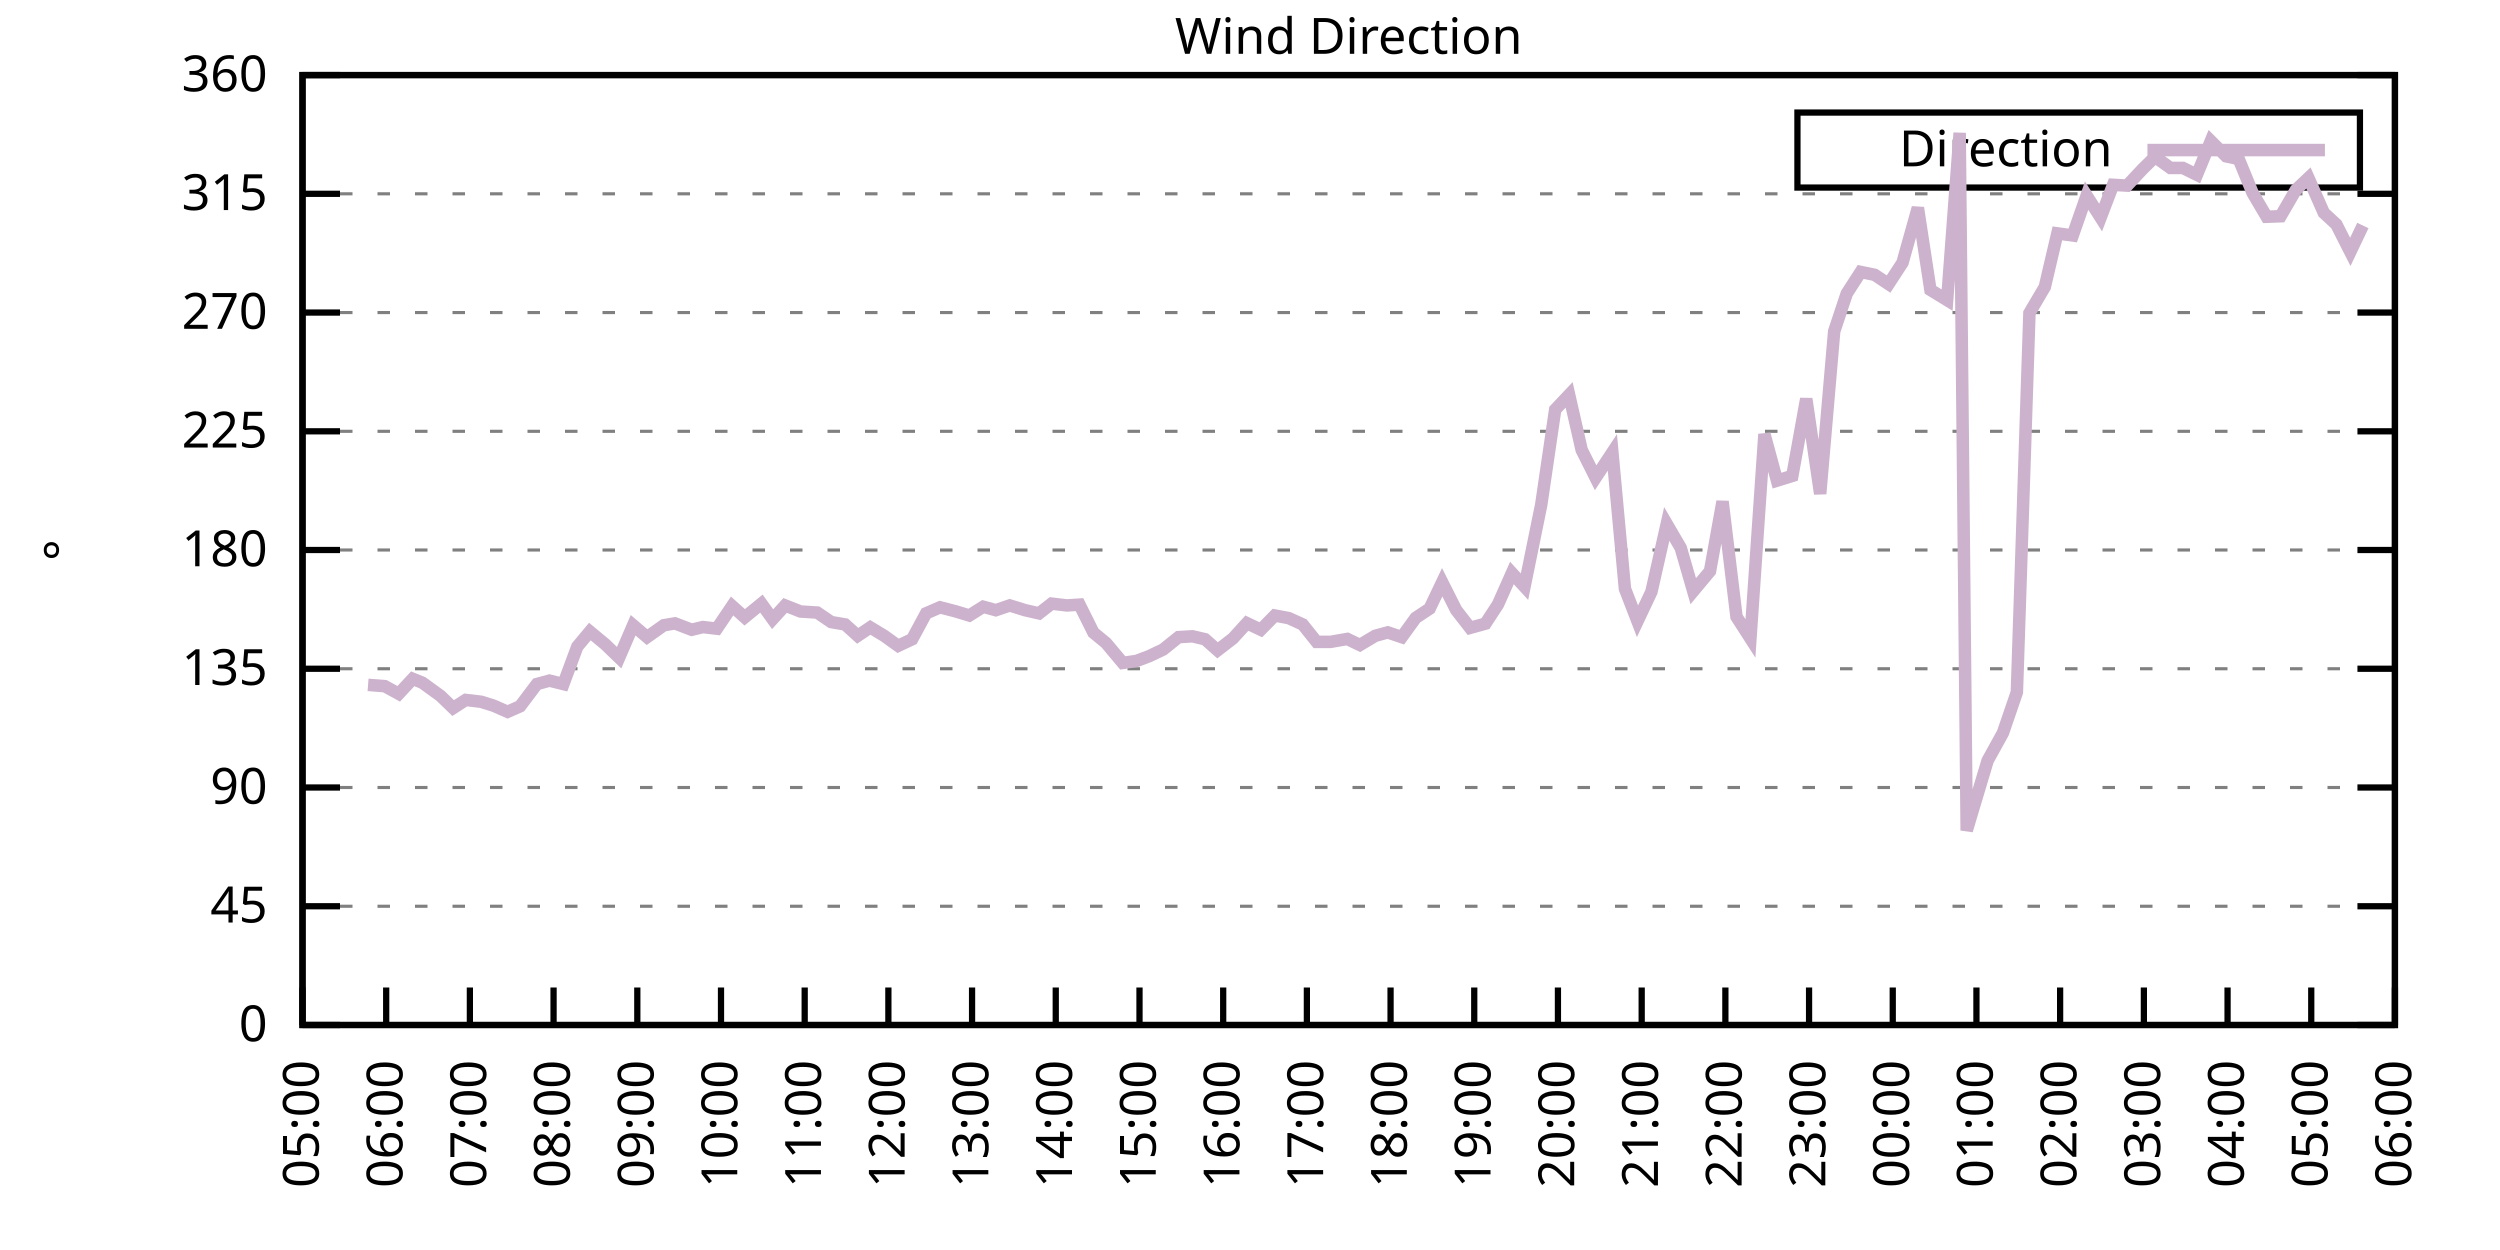
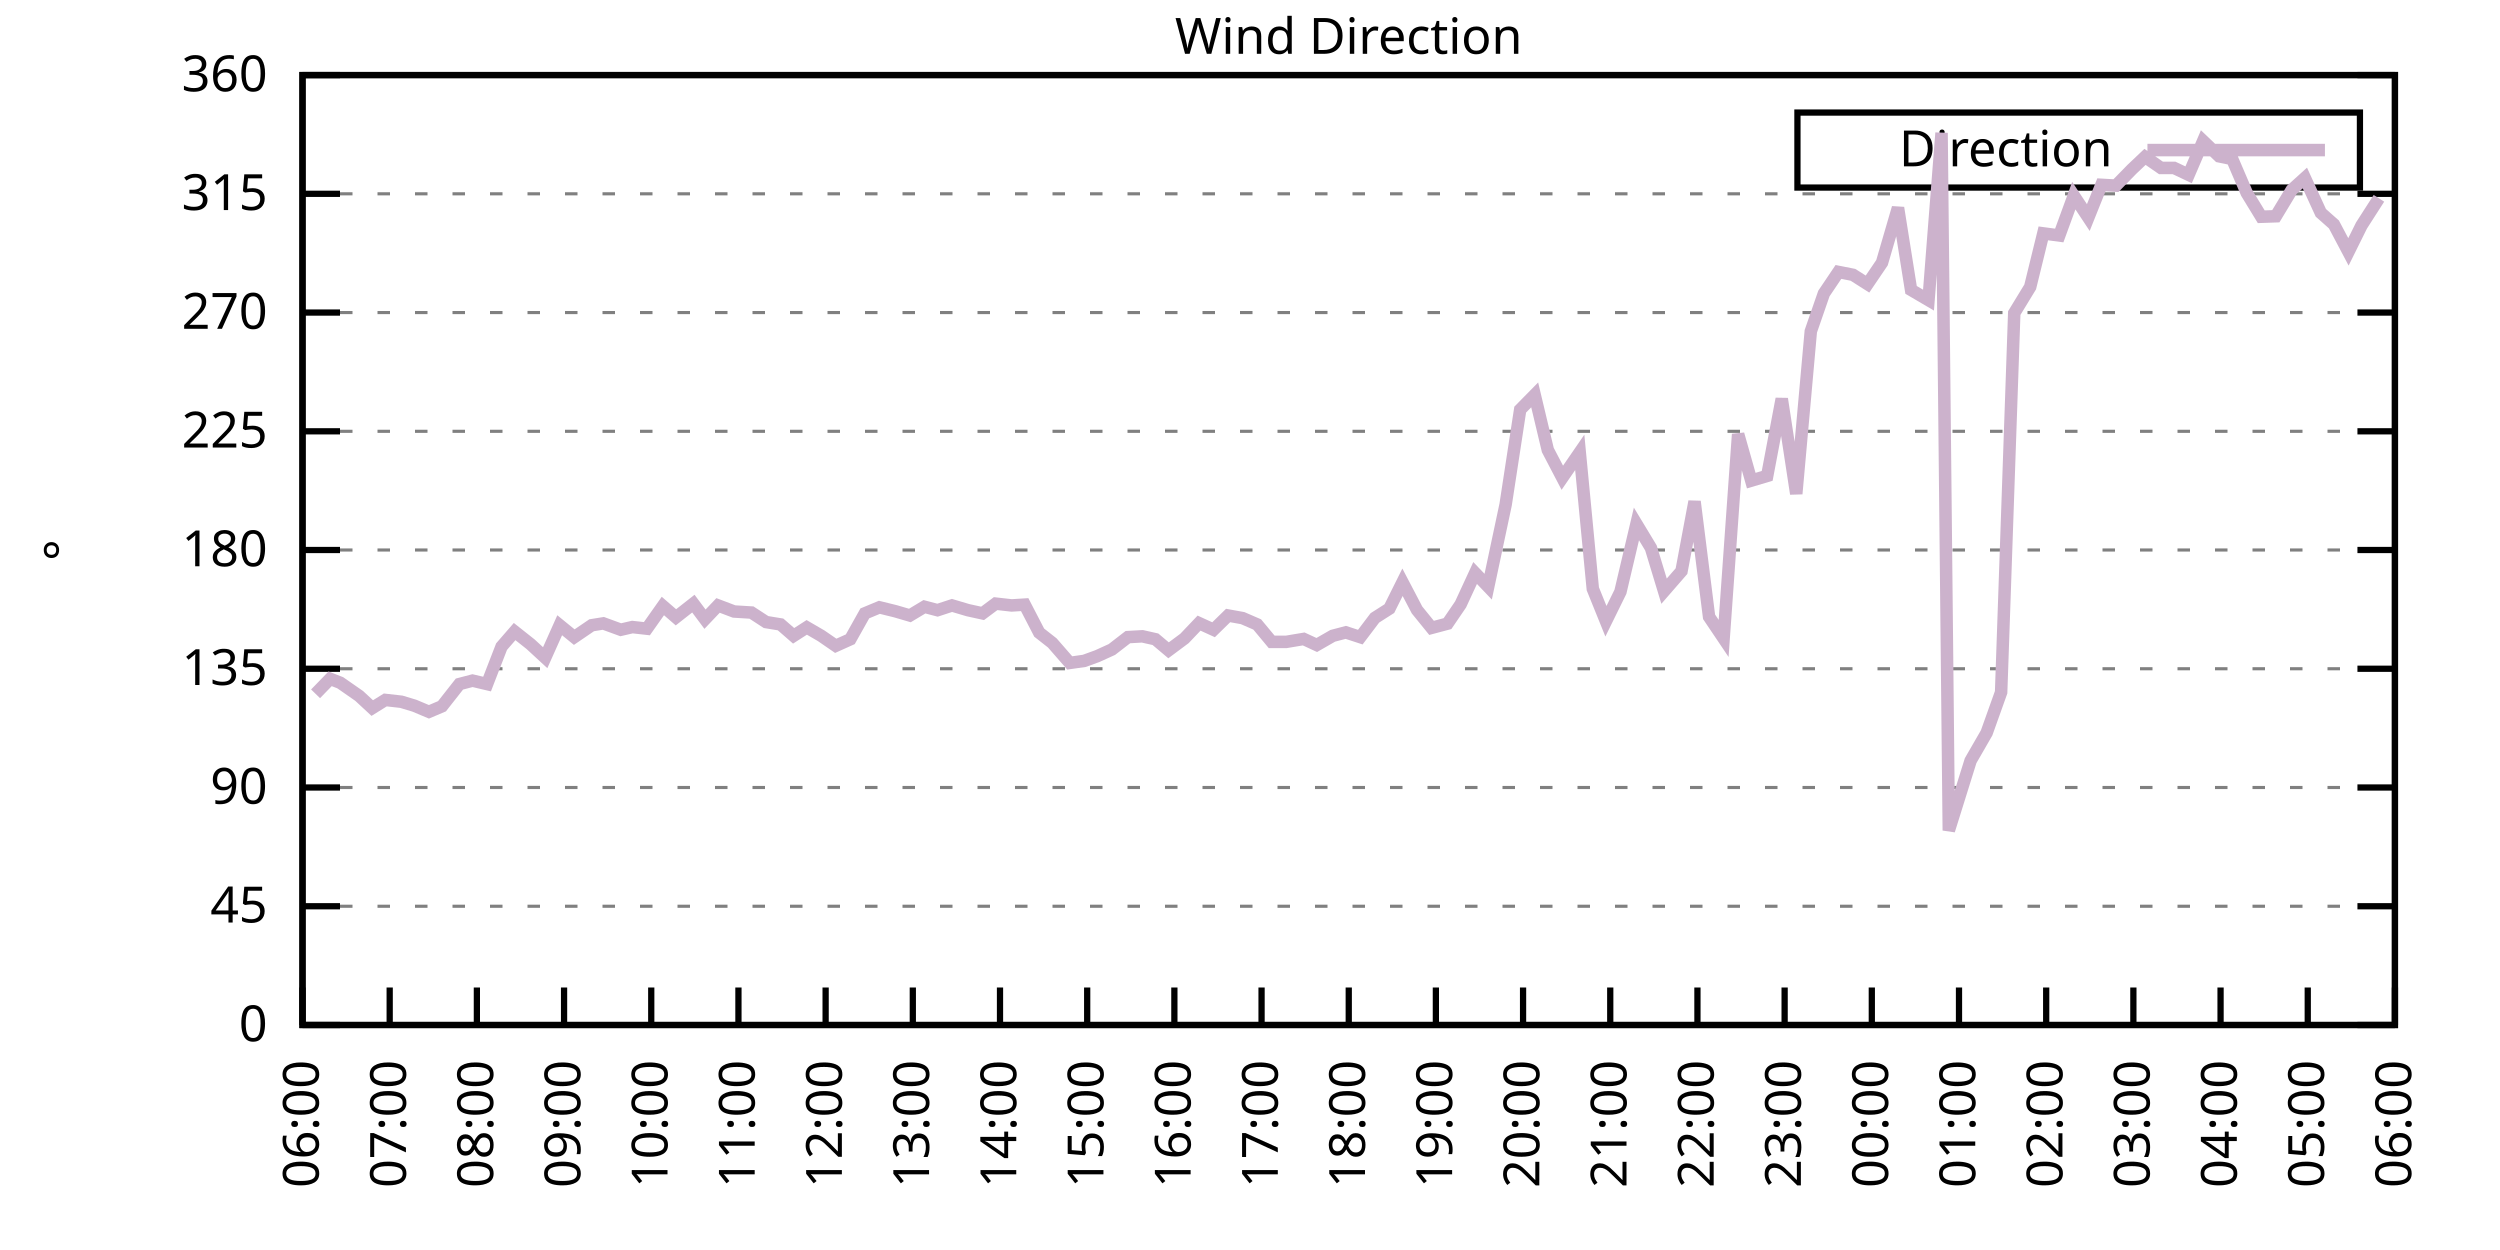
<svg xmlns="http://www.w3.org/2000/svg" xmlns:xlink="http://www.w3.org/1999/xlink" width="400" height="200" viewBox="0 0 400 200">
  <g id="gnuplot_canvas">
    <rect x="0" y="0" width="400" height="200" fill="none" />
    <defs>
      <circle id="gpDot" r="0.5" stroke-width="0.5" stroke="currentColor" />
      <path id="gpPt0" stroke-width="0.333" stroke="currentColor" d="M-1,0 h2 M0,-1 v2" />
      <path id="gpPt1" stroke-width="0.333" stroke="currentColor" d="M-1,-1 L1,1 M1,-1 L-1,1" />
      <path id="gpPt2" stroke-width="0.333" stroke="currentColor" d="M-1,0 L1,0 M0,-1 L0,1 M-1,-1 L1,1 M-1,1 L1,-1" />
      <rect id="gpPt3" stroke-width="0.333" stroke="currentColor" x="-1" y="-1" width="2" height="2" />
      <rect id="gpPt4" stroke-width="0.333" stroke="currentColor" fill="currentColor" x="-1" y="-1" width="2" height="2" />
      <circle id="gpPt5" stroke-width="0.333" stroke="currentColor" cx="0" cy="0" r="1" />
      <use xlink:href="#gpPt5" id="gpPt6" fill="currentColor" stroke="none" />
      <path id="gpPt7" stroke-width="0.333" stroke="currentColor" d="M0,-1.33 L-1.33,0.67 L1.33,0.67 z" />
      <use xlink:href="#gpPt7" id="gpPt8" fill="currentColor" stroke="none" />
      <use xlink:href="#gpPt7" id="gpPt9" stroke="currentColor" transform="rotate(180)" />
      <use xlink:href="#gpPt9" id="gpPt10" fill="currentColor" stroke="none" />
      <use xlink:href="#gpPt3" id="gpPt11" stroke="currentColor" transform="rotate(45)" />
      <use xlink:href="#gpPt11" id="gpPt12" fill="currentColor" stroke="none" />
      <path id="gpPt13" stroke-width="0.333" stroke="currentColor" d="M0,1.330 L1.265,0.411 L0.782,-1.067 L-0.782,-1.076 L-1.265,0.411 z" />
      <use xlink:href="#gpPt13" id="gpPt14" fill="currentColor" stroke="none" />
      <filter id="textbox" filterUnits="objectBoundingBox" x="0" y="0" height="1" width="1">
        <feFlood flood-color="white" flood-opacity="1" result="bgnd" />
        <feComposite in="SourceGraphic" in2="bgnd" operator="atop" />
      </filter>
      <filter id="greybox" filterUnits="objectBoundingBox" x="0" y="0" height="1" width="1">
        <feFlood flood-color="lightgrey" flood-opacity="1" result="grey" />
        <feComposite in="SourceGraphic" in2="grey" operator="atop" />
      </filter>
    </defs>
    <g fill="none" color="white" stroke="currentColor" stroke-width="1.00" stroke-linecap="butt" stroke-linejoin="miter">
</g>
    <g fill="none" color="black" stroke="currentColor" stroke-width="1.00" stroke-linecap="butt" stroke-linejoin="miter">
      <g stroke="none" shape-rendering="crispEdges">
        <polygon fill="rgb(255, 255, 255)" points="48.40,164.00 383.18,164.00 383.18,12.02 48.40,12.02 " />
      </g>
    </g>
    <g fill="none" color="black" stroke="currentColor" stroke-width="1.00" stroke-linecap="butt" stroke-linejoin="miter">
</g>
    <g fill="none" color="black" stroke="black" stroke-width="0.50" stroke-linecap="butt" stroke-linejoin="miter">
</g>
    <g fill="none" color="gray" stroke="currentColor" stroke-width="0.50" stroke-linecap="butt" stroke-linejoin="miter">
      <path stroke="gray" stroke-dasharray="2,4" class="gridline" d="M48.40,164.00 L383.19,164.00  " />
    </g>
    <g fill="none" color="gray" stroke="gray" stroke-width="1.00" stroke-linecap="butt" stroke-linejoin="miter">
</g>
    <g fill="none" color="black" stroke="currentColor" stroke-width="1.00" stroke-linecap="butt" stroke-linejoin="miter">
      <path stroke="black" d="M48.40,164.00 L54.40,164.00 M383.19,164.00 L377.19,164.00  " />
      <g transform="translate(42.80,166.60)" stroke="none" fill="black" font-family="Sans" font-size="8.00" text-anchor="end">
        <text>
          <tspan font-family="Sans"> 0</tspan>
        </text>
      </g>
    </g>
    <g fill="none" color="black" stroke="currentColor" stroke-width="1.00" stroke-linecap="butt" stroke-linejoin="miter">
</g>
    <g fill="none" color="black" stroke="black" stroke-width="0.50" stroke-linecap="butt" stroke-linejoin="miter">
</g>
    <g fill="none" color="gray" stroke="currentColor" stroke-width="0.50" stroke-linecap="butt" stroke-linejoin="miter">
      <path stroke="gray" stroke-dasharray="2,4" class="gridline" d="M48.40,145.00 L383.19,145.00  " />
    </g>
    <g fill="none" color="gray" stroke="gray" stroke-width="1.00" stroke-linecap="butt" stroke-linejoin="miter">
</g>
    <g fill="none" color="black" stroke="currentColor" stroke-width="1.00" stroke-linecap="butt" stroke-linejoin="miter">
      <path stroke="black" d="M48.40,145.00 L54.40,145.00 M383.19,145.00 L377.19,145.00  " />
      <g transform="translate(42.80,147.60)" stroke="none" fill="black" font-family="Sans" font-size="8.00" text-anchor="end">
        <text>
          <tspan font-family="Sans"> 45</tspan>
        </text>
      </g>
    </g>
    <g fill="none" color="black" stroke="currentColor" stroke-width="1.00" stroke-linecap="butt" stroke-linejoin="miter">
</g>
    <g fill="none" color="black" stroke="black" stroke-width="0.50" stroke-linecap="butt" stroke-linejoin="miter">
</g>
    <g fill="none" color="gray" stroke="currentColor" stroke-width="0.50" stroke-linecap="butt" stroke-linejoin="miter">
      <path stroke="gray" stroke-dasharray="2,4" class="gridline" d="M48.40,126.00 L383.19,126.00  " />
    </g>
    <g fill="none" color="gray" stroke="gray" stroke-width="1.00" stroke-linecap="butt" stroke-linejoin="miter">
</g>
    <g fill="none" color="black" stroke="currentColor" stroke-width="1.00" stroke-linecap="butt" stroke-linejoin="miter">
      <path stroke="black" d="M48.40,126.00 L54.40,126.00 M383.19,126.00 L377.19,126.00  " />
      <g transform="translate(42.80,128.60)" stroke="none" fill="black" font-family="Sans" font-size="8.00" text-anchor="end">
        <text>
          <tspan font-family="Sans"> 90</tspan>
        </text>
      </g>
    </g>
    <g fill="none" color="black" stroke="currentColor" stroke-width="1.00" stroke-linecap="butt" stroke-linejoin="miter">
</g>
    <g fill="none" color="black" stroke="black" stroke-width="0.50" stroke-linecap="butt" stroke-linejoin="miter">
</g>
    <g fill="none" color="gray" stroke="currentColor" stroke-width="0.50" stroke-linecap="butt" stroke-linejoin="miter">
      <path stroke="gray" stroke-dasharray="2,4" class="gridline" d="M48.40,107.00 L383.19,107.00  " />
    </g>
    <g fill="none" color="gray" stroke="gray" stroke-width="1.00" stroke-linecap="butt" stroke-linejoin="miter">
</g>
    <g fill="none" color="black" stroke="currentColor" stroke-width="1.00" stroke-linecap="butt" stroke-linejoin="miter">
      <path stroke="black" d="M48.40,107.00 L54.40,107.00 M383.19,107.00 L377.19,107.00  " />
      <g transform="translate(42.80,109.60)" stroke="none" fill="black" font-family="Sans" font-size="8.00" text-anchor="end">
        <text>
          <tspan font-family="Sans"> 135</tspan>
        </text>
      </g>
    </g>
    <g fill="none" color="black" stroke="currentColor" stroke-width="1.00" stroke-linecap="butt" stroke-linejoin="miter">
</g>
    <g fill="none" color="black" stroke="black" stroke-width="0.50" stroke-linecap="butt" stroke-linejoin="miter">
</g>
    <g fill="none" color="gray" stroke="currentColor" stroke-width="0.50" stroke-linecap="butt" stroke-linejoin="miter">
      <path stroke="gray" stroke-dasharray="2,4" class="gridline" d="M48.40,88.00 L383.19,88.00  " />
    </g>
    <g fill="none" color="gray" stroke="gray" stroke-width="1.00" stroke-linecap="butt" stroke-linejoin="miter">
</g>
    <g fill="none" color="black" stroke="currentColor" stroke-width="1.00" stroke-linecap="butt" stroke-linejoin="miter">
      <path stroke="black" d="M48.40,88.00 L54.40,88.00 M383.19,88.00 L377.19,88.00  " />
      <g transform="translate(42.80,90.60)" stroke="none" fill="black" font-family="Sans" font-size="8.00" text-anchor="end">
        <text>
          <tspan font-family="Sans"> 180</tspan>
        </text>
      </g>
    </g>
    <g fill="none" color="black" stroke="currentColor" stroke-width="1.00" stroke-linecap="butt" stroke-linejoin="miter">
</g>
    <g fill="none" color="black" stroke="black" stroke-width="0.50" stroke-linecap="butt" stroke-linejoin="miter">
</g>
    <g fill="none" color="gray" stroke="currentColor" stroke-width="0.50" stroke-linecap="butt" stroke-linejoin="miter">
      <path stroke="gray" stroke-dasharray="2,4" class="gridline" d="M48.40,69.01 L383.19,69.01  " />
    </g>
    <g fill="none" color="gray" stroke="gray" stroke-width="1.00" stroke-linecap="butt" stroke-linejoin="miter">
</g>
    <g fill="none" color="black" stroke="currentColor" stroke-width="1.00" stroke-linecap="butt" stroke-linejoin="miter">
      <path stroke="black" d="M48.40,69.01 L54.40,69.01 M383.19,69.01 L377.19,69.01  " />
      <g transform="translate(42.80,71.61)" stroke="none" fill="black" font-family="Sans" font-size="8.00" text-anchor="end">
        <text>
          <tspan font-family="Sans"> 225</tspan>
        </text>
      </g>
    </g>
    <g fill="none" color="black" stroke="currentColor" stroke-width="1.00" stroke-linecap="butt" stroke-linejoin="miter">
</g>
    <g fill="none" color="black" stroke="black" stroke-width="0.50" stroke-linecap="butt" stroke-linejoin="miter">
</g>
    <g fill="none" color="gray" stroke="currentColor" stroke-width="0.50" stroke-linecap="butt" stroke-linejoin="miter">
      <path stroke="gray" stroke-dasharray="2,4" class="gridline" d="M48.40,50.01 L383.19,50.01  " />
    </g>
    <g fill="none" color="gray" stroke="gray" stroke-width="1.00" stroke-linecap="butt" stroke-linejoin="miter">
</g>
    <g fill="none" color="black" stroke="currentColor" stroke-width="1.00" stroke-linecap="butt" stroke-linejoin="miter">
      <path stroke="black" d="M48.40,50.01 L54.40,50.01 M383.19,50.01 L377.19,50.01  " />
      <g transform="translate(42.80,52.61)" stroke="none" fill="black" font-family="Sans" font-size="8.00" text-anchor="end">
        <text>
          <tspan font-family="Sans"> 270</tspan>
        </text>
      </g>
    </g>
    <g fill="none" color="black" stroke="currentColor" stroke-width="1.00" stroke-linecap="butt" stroke-linejoin="miter">
</g>
    <g fill="none" color="black" stroke="black" stroke-width="0.50" stroke-linecap="butt" stroke-linejoin="miter">
</g>
    <g fill="none" color="gray" stroke="currentColor" stroke-width="0.50" stroke-linecap="butt" stroke-linejoin="miter">
      <path stroke="gray" stroke-dasharray="2,4" class="gridline" d="M48.40,31.01 L383.19,31.01  " />
    </g>
    <g fill="none" color="gray" stroke="gray" stroke-width="1.00" stroke-linecap="butt" stroke-linejoin="miter">
</g>
    <g fill="none" color="black" stroke="currentColor" stroke-width="1.00" stroke-linecap="butt" stroke-linejoin="miter">
      <path stroke="black" d="M48.40,31.01 L54.40,31.01 M383.19,31.01 L377.19,31.01  " />
      <g transform="translate(42.80,33.61)" stroke="none" fill="black" font-family="Sans" font-size="8.00" text-anchor="end">
        <text>
          <tspan font-family="Sans"> 315</tspan>
        </text>
      </g>
    </g>
    <g fill="none" color="black" stroke="currentColor" stroke-width="1.00" stroke-linecap="butt" stroke-linejoin="miter">
</g>
    <g fill="none" color="black" stroke="black" stroke-width="0.50" stroke-linecap="butt" stroke-linejoin="miter">
</g>
    <g fill="none" color="gray" stroke="currentColor" stroke-width="0.50" stroke-linecap="butt" stroke-linejoin="miter">
      <path stroke="gray" stroke-dasharray="2,4" class="gridline" d="M48.40,12.01 L383.19,12.01  " />
    </g>
    <g fill="none" color="gray" stroke="gray" stroke-width="1.00" stroke-linecap="butt" stroke-linejoin="miter">
</g>
    <g fill="none" color="black" stroke="currentColor" stroke-width="1.00" stroke-linecap="butt" stroke-linejoin="miter">
      <path stroke="black" d="M48.40,12.01 L54.40,12.01 M383.19,12.01 L377.19,12.01  " />
      <g transform="translate(42.80,14.61)" stroke="none" fill="black" font-family="Sans" font-size="8.00" text-anchor="end">
        <text>
          <tspan font-family="Sans"> 360</tspan>
        </text>
      </g>
    </g>
    <g fill="none" color="black" stroke="currentColor" stroke-width="1.00" stroke-linecap="butt" stroke-linejoin="miter">
      <path stroke="black" d="M48.40,164.00 L48.40,158.00  " />
      <g transform="translate(51.00,169.60) rotate(270.00)" stroke="none" fill="black" font-family="Sans" font-size="8.00" text-anchor="end">
        <text>
-           <tspan font-family="Sans">05:00</tspan>
-         </text>
-       </g>
-     </g>
-     <g fill="none" color="black" stroke="currentColor" stroke-width="1.00" stroke-linecap="butt" stroke-linejoin="miter">
-       <path stroke="black" d="M61.79,164.00 L61.79,158.00  " />
-       <g transform="translate(64.39,169.60) rotate(270.00)" stroke="none" fill="black" font-family="Sans" font-size="8.00" text-anchor="end">
-         <text>
          <tspan font-family="Sans">06:00</tspan>
        </text>
      </g>
    </g>
    <g fill="none" color="black" stroke="currentColor" stroke-width="1.00" stroke-linecap="butt" stroke-linejoin="miter">
-       <path stroke="black" d="M75.18,164.00 L75.18,158.00  " />
-       <g transform="translate(77.78,169.60) rotate(270.00)" stroke="none" fill="black" font-family="Sans" font-size="8.00" text-anchor="end">
+       <path stroke="black" d="M62.35,164.00 L62.35,158.00  " />
+       <g transform="translate(64.95,169.60) rotate(270.00)" stroke="none" fill="black" font-family="Sans" font-size="8.00" text-anchor="end">
        <text>
          <tspan font-family="Sans">07:00</tspan>
        </text>
      </g>
    </g>
    <g fill="none" color="black" stroke="currentColor" stroke-width="1.00" stroke-linecap="butt" stroke-linejoin="miter">
-       <path stroke="black" d="M88.57,164.00 L88.57,158.00  " />
-       <g transform="translate(91.17,169.60) rotate(270.00)" stroke="none" fill="black" font-family="Sans" font-size="8.00" text-anchor="end">
+       <path stroke="black" d="M76.30,164.00 L76.30,158.00  " />
+       <g transform="translate(78.90,169.60) rotate(270.00)" stroke="none" fill="black" font-family="Sans" font-size="8.00" text-anchor="end">
        <text>
          <tspan font-family="Sans">08:00</tspan>
        </text>
      </g>
    </g>
    <g fill="none" color="black" stroke="currentColor" stroke-width="1.00" stroke-linecap="butt" stroke-linejoin="miter">
-       <path stroke="black" d="M101.97,164.00 L101.97,158.00  " />
-       <g transform="translate(104.57,169.60) rotate(270.00)" stroke="none" fill="black" font-family="Sans" font-size="8.00" text-anchor="end">
+       <path stroke="black" d="M90.25,164.00 L90.25,158.00  " />
+       <g transform="translate(92.85,169.60) rotate(270.00)" stroke="none" fill="black" font-family="Sans" font-size="8.00" text-anchor="end">
        <text>
          <tspan font-family="Sans">09:00</tspan>
        </text>
      </g>
    </g>
    <g fill="none" color="black" stroke="currentColor" stroke-width="1.00" stroke-linecap="butt" stroke-linejoin="miter">
-       <path stroke="black" d="M115.36,164.00 L115.36,158.00  " />
-       <g transform="translate(117.96,169.60) rotate(270.00)" stroke="none" fill="black" font-family="Sans" font-size="8.00" text-anchor="end">
+       <path stroke="black" d="M104.20,164.00 L104.20,158.00  " />
+       <g transform="translate(106.80,169.60) rotate(270.00)" stroke="none" fill="black" font-family="Sans" font-size="8.00" text-anchor="end">
        <text>
          <tspan font-family="Sans">10:00</tspan>
        </text>
      </g>
    </g>
    <g fill="none" color="black" stroke="currentColor" stroke-width="1.00" stroke-linecap="butt" stroke-linejoin="miter">
-       <path stroke="black" d="M128.75,164.00 L128.75,158.00  " />
-       <g transform="translate(131.35,169.60) rotate(270.00)" stroke="none" fill="black" font-family="Sans" font-size="8.00" text-anchor="end">
+       <path stroke="black" d="M118.15,164.00 L118.15,158.00  " />
+       <g transform="translate(120.75,169.60) rotate(270.00)" stroke="none" fill="black" font-family="Sans" font-size="8.00" text-anchor="end">
        <text>
          <tspan font-family="Sans">11:00</tspan>
        </text>
      </g>
    </g>
    <g fill="none" color="black" stroke="currentColor" stroke-width="1.00" stroke-linecap="butt" stroke-linejoin="miter">
-       <path stroke="black" d="M142.14,164.00 L142.14,158.00  " />
-       <g transform="translate(144.74,169.60) rotate(270.00)" stroke="none" fill="black" font-family="Sans" font-size="8.00" text-anchor="end">
+       <path stroke="black" d="M132.10,164.00 L132.10,158.00  " />
+       <g transform="translate(134.70,169.60) rotate(270.00)" stroke="none" fill="black" font-family="Sans" font-size="8.00" text-anchor="end">
        <text>
          <tspan font-family="Sans">12:00</tspan>
        </text>
      </g>
    </g>
    <g fill="none" color="black" stroke="currentColor" stroke-width="1.00" stroke-linecap="butt" stroke-linejoin="miter">
-       <path stroke="black" d="M155.53,164.00 L155.53,158.00  " />
-       <g transform="translate(158.13,169.60) rotate(270.00)" stroke="none" fill="black" font-family="Sans" font-size="8.00" text-anchor="end">
+       <path stroke="black" d="M146.05,164.00 L146.05,158.00  " />
+       <g transform="translate(148.65,169.60) rotate(270.00)" stroke="none" fill="black" font-family="Sans" font-size="8.00" text-anchor="end">
        <text>
          <tspan font-family="Sans">13:00</tspan>
        </text>
      </g>
    </g>
    <g fill="none" color="black" stroke="currentColor" stroke-width="1.00" stroke-linecap="butt" stroke-linejoin="miter">
-       <path stroke="black" d="M168.92,164.00 L168.92,158.00  " />
-       <g transform="translate(171.52,169.60) rotate(270.00)" stroke="none" fill="black" font-family="Sans" font-size="8.00" text-anchor="end">
+       <path stroke="black" d="M160.00,164.00 L160.00,158.00  " />
+       <g transform="translate(162.60,169.60) rotate(270.00)" stroke="none" fill="black" font-family="Sans" font-size="8.00" text-anchor="end">
        <text>
          <tspan font-family="Sans">14:00</tspan>
        </text>
      </g>
    </g>
    <g fill="none" color="black" stroke="currentColor" stroke-width="1.00" stroke-linecap="butt" stroke-linejoin="miter">
-       <path stroke="black" d="M182.32,164.00 L182.32,158.00  " />
-       <g transform="translate(184.92,169.60) rotate(270.00)" stroke="none" fill="black" font-family="Sans" font-size="8.00" text-anchor="end">
+       <path stroke="black" d="M173.95,164.00 L173.95,158.00  " />
+       <g transform="translate(176.55,169.60) rotate(270.00)" stroke="none" fill="black" font-family="Sans" font-size="8.00" text-anchor="end">
        <text>
          <tspan font-family="Sans">15:00</tspan>
        </text>
      </g>
    </g>
    <g fill="none" color="black" stroke="currentColor" stroke-width="1.00" stroke-linecap="butt" stroke-linejoin="miter">
-       <path stroke="black" d="M195.71,164.00 L195.71,158.00  " />
-       <g transform="translate(198.31,169.60) rotate(270.00)" stroke="none" fill="black" font-family="Sans" font-size="8.00" text-anchor="end">
+       <path stroke="black" d="M187.90,164.00 L187.90,158.00  " />
+       <g transform="translate(190.50,169.60) rotate(270.00)" stroke="none" fill="black" font-family="Sans" font-size="8.00" text-anchor="end">
        <text>
          <tspan font-family="Sans">16:00</tspan>
        </text>
      </g>
    </g>
    <g fill="none" color="black" stroke="currentColor" stroke-width="1.00" stroke-linecap="butt" stroke-linejoin="miter">
-       <path stroke="black" d="M209.10,164.00 L209.10,158.00  " />
-       <g transform="translate(211.70,169.60) rotate(270.00)" stroke="none" fill="black" font-family="Sans" font-size="8.00" text-anchor="end">
+       <path stroke="black" d="M201.85,164.00 L201.85,158.00  " />
+       <g transform="translate(204.45,169.60) rotate(270.00)" stroke="none" fill="black" font-family="Sans" font-size="8.00" text-anchor="end">
        <text>
          <tspan font-family="Sans">17:00</tspan>
        </text>
      </g>
    </g>
    <g fill="none" color="black" stroke="currentColor" stroke-width="1.00" stroke-linecap="butt" stroke-linejoin="miter">
-       <path stroke="black" d="M222.49,164.00 L222.49,158.00  " />
-       <g transform="translate(225.09,169.60) rotate(270.00)" stroke="none" fill="black" font-family="Sans" font-size="8.00" text-anchor="end">
+       <path stroke="black" d="M215.80,164.00 L215.80,158.00  " />
+       <g transform="translate(218.40,169.60) rotate(270.00)" stroke="none" fill="black" font-family="Sans" font-size="8.00" text-anchor="end">
        <text>
          <tspan font-family="Sans">18:00</tspan>
        </text>
      </g>
    </g>
    <g fill="none" color="black" stroke="currentColor" stroke-width="1.00" stroke-linecap="butt" stroke-linejoin="miter">
-       <path stroke="black" d="M235.88,164.00 L235.88,158.00  " />
-       <g transform="translate(238.48,169.60) rotate(270.00)" stroke="none" fill="black" font-family="Sans" font-size="8.00" text-anchor="end">
+       <path stroke="black" d="M229.74,164.00 L229.74,158.00  " />
+       <g transform="translate(232.34,169.60) rotate(270.00)" stroke="none" fill="black" font-family="Sans" font-size="8.00" text-anchor="end">
        <text>
          <tspan font-family="Sans">19:00</tspan>
        </text>
      </g>
    </g>
    <g fill="none" color="black" stroke="currentColor" stroke-width="1.00" stroke-linecap="butt" stroke-linejoin="miter">
-       <path stroke="black" d="M249.27,164.00 L249.27,158.00  " />
-       <g transform="translate(251.87,169.60) rotate(270.00)" stroke="none" fill="black" font-family="Sans" font-size="8.00" text-anchor="end">
+       <path stroke="black" d="M243.69,164.00 L243.69,158.00  " />
+       <g transform="translate(246.29,169.60) rotate(270.00)" stroke="none" fill="black" font-family="Sans" font-size="8.00" text-anchor="end">
        <text>
          <tspan font-family="Sans">20:00</tspan>
        </text>
      </g>
    </g>
    <g fill="none" color="black" stroke="currentColor" stroke-width="1.00" stroke-linecap="butt" stroke-linejoin="miter">
-       <path stroke="black" d="M262.67,164.00 L262.67,158.00  " />
-       <g transform="translate(265.27,169.60) rotate(270.00)" stroke="none" fill="black" font-family="Sans" font-size="8.00" text-anchor="end">
+       <path stroke="black" d="M257.64,164.00 L257.64,158.00  " />
+       <g transform="translate(260.24,169.60) rotate(270.00)" stroke="none" fill="black" font-family="Sans" font-size="8.00" text-anchor="end">
        <text>
          <tspan font-family="Sans">21:00</tspan>
        </text>
      </g>
    </g>
    <g fill="none" color="black" stroke="currentColor" stroke-width="1.00" stroke-linecap="butt" stroke-linejoin="miter">
-       <path stroke="black" d="M276.06,164.00 L276.06,158.00  " />
-       <g transform="translate(278.66,169.60) rotate(270.00)" stroke="none" fill="black" font-family="Sans" font-size="8.00" text-anchor="end">
+       <path stroke="black" d="M271.59,164.00 L271.59,158.00  " />
+       <g transform="translate(274.19,169.60) rotate(270.00)" stroke="none" fill="black" font-family="Sans" font-size="8.00" text-anchor="end">
        <text>
          <tspan font-family="Sans">22:00</tspan>
        </text>
      </g>
    </g>
    <g fill="none" color="black" stroke="currentColor" stroke-width="1.00" stroke-linecap="butt" stroke-linejoin="miter">
-       <path stroke="black" d="M289.45,164.00 L289.45,158.00  " />
-       <g transform="translate(292.05,169.60) rotate(270.00)" stroke="none" fill="black" font-family="Sans" font-size="8.00" text-anchor="end">
+       <path stroke="black" d="M285.54,164.00 L285.54,158.00  " />
+       <g transform="translate(288.14,169.60) rotate(270.00)" stroke="none" fill="black" font-family="Sans" font-size="8.00" text-anchor="end">
        <text>
          <tspan font-family="Sans">23:00</tspan>
        </text>
      </g>
    </g>
    <g fill="none" color="black" stroke="currentColor" stroke-width="1.00" stroke-linecap="butt" stroke-linejoin="miter">
-       <path stroke="black" d="M302.84,164.00 L302.84,158.00  " />
-       <g transform="translate(305.44,169.60) rotate(270.00)" stroke="none" fill="black" font-family="Sans" font-size="8.00" text-anchor="end">
+       <path stroke="black" d="M299.49,164.00 L299.49,158.00  " />
+       <g transform="translate(302.09,169.60) rotate(270.00)" stroke="none" fill="black" font-family="Sans" font-size="8.00" text-anchor="end">
        <text>
          <tspan font-family="Sans">00:00</tspan>
        </text>
      </g>
    </g>
    <g fill="none" color="black" stroke="currentColor" stroke-width="1.00" stroke-linecap="butt" stroke-linejoin="miter">
-       <path stroke="black" d="M316.23,164.00 L316.23,158.00  " />
-       <g transform="translate(318.83,169.60) rotate(270.00)" stroke="none" fill="black" font-family="Sans" font-size="8.00" text-anchor="end">
+       <path stroke="black" d="M313.44,164.00 L313.44,158.00  " />
+       <g transform="translate(316.04,169.60) rotate(270.00)" stroke="none" fill="black" font-family="Sans" font-size="8.00" text-anchor="end">
        <text>
          <tspan font-family="Sans">01:00</tspan>
        </text>
      </g>
    </g>
    <g fill="none" color="black" stroke="currentColor" stroke-width="1.00" stroke-linecap="butt" stroke-linejoin="miter">
-       <path stroke="black" d="M329.62,164.00 L329.62,158.00  " />
-       <g transform="translate(332.22,169.60) rotate(270.00)" stroke="none" fill="black" font-family="Sans" font-size="8.00" text-anchor="end">
+       <path stroke="black" d="M327.39,164.00 L327.39,158.00  " />
+       <g transform="translate(329.99,169.60) rotate(270.00)" stroke="none" fill="black" font-family="Sans" font-size="8.00" text-anchor="end">
        <text>
          <tspan font-family="Sans">02:00</tspan>
        </text>
      </g>
    </g>
    <g fill="none" color="black" stroke="currentColor" stroke-width="1.00" stroke-linecap="butt" stroke-linejoin="miter">
-       <path stroke="black" d="M343.02,164.00 L343.02,158.00  " />
-       <g transform="translate(345.62,169.60) rotate(270.00)" stroke="none" fill="black" font-family="Sans" font-size="8.00" text-anchor="end">
+       <path stroke="black" d="M341.34,164.00 L341.34,158.00  " />
+       <g transform="translate(343.94,169.60) rotate(270.00)" stroke="none" fill="black" font-family="Sans" font-size="8.00" text-anchor="end">
        <text>
          <tspan font-family="Sans">03:00</tspan>
        </text>
      </g>
    </g>
    <g fill="none" color="black" stroke="currentColor" stroke-width="1.00" stroke-linecap="butt" stroke-linejoin="miter">
-       <path stroke="black" d="M356.41,164.00 L356.41,158.00  " />
-       <g transform="translate(359.01,169.60) rotate(270.00)" stroke="none" fill="black" font-family="Sans" font-size="8.00" text-anchor="end">
+       <path stroke="black" d="M355.29,164.00 L355.29,158.00  " />
+       <g transform="translate(357.89,169.60) rotate(270.00)" stroke="none" fill="black" font-family="Sans" font-size="8.00" text-anchor="end">
        <text>
          <tspan font-family="Sans">04:00</tspan>
        </text>
      </g>
    </g>
    <g fill="none" color="black" stroke="currentColor" stroke-width="1.00" stroke-linecap="butt" stroke-linejoin="miter">
-       <path stroke="black" d="M369.80,164.00 L369.80,158.00  " />
-       <g transform="translate(372.40,169.60) rotate(270.00)" stroke="none" fill="black" font-family="Sans" font-size="8.00" text-anchor="end">
+       <path stroke="black" d="M369.24,164.00 L369.24,158.00  " />
+       <g transform="translate(371.84,169.60) rotate(270.00)" stroke="none" fill="black" font-family="Sans" font-size="8.00" text-anchor="end">
        <text>
          <tspan font-family="Sans">05:00</tspan>
        </text>
      </g>
    </g>
    <g fill="none" color="black" stroke="currentColor" stroke-width="1.00" stroke-linecap="butt" stroke-linejoin="miter">
      <path stroke="black" d="M383.19,164.00 L383.19,158.00  " />
      <g transform="translate(385.79,169.60) rotate(270.00)" stroke="none" fill="black" font-family="Sans" font-size="8.00" text-anchor="end">
        <text>
          <tspan font-family="Sans">06:00</tspan>
        </text>
      </g>
    </g>
    <g fill="none" color="black" stroke="currentColor" stroke-width="1.00" stroke-linecap="butt" stroke-linejoin="miter">
</g>
    <g fill="none" color="black" stroke="currentColor" stroke-width="1.00" stroke-linecap="butt" stroke-linejoin="miter">
      <path stroke="black" d="M48.40,12.01 L48.40,164.00 L383.19,164.00 L383.19,12.01 L48.40,12.01 Z  " />
    </g>
    <g fill="none" color="black" stroke="currentColor" stroke-width="1.00" stroke-linecap="butt" stroke-linejoin="miter">
</g>
    <g fill="none" color="black" stroke="currentColor" stroke-width="1.00" stroke-linecap="butt" stroke-linejoin="miter">
      <path stroke="black" d="M287.59,30.01 L287.59,18.01 L377.59,18.01 L377.59,30.01 L287.59,30.01 Z  " />
    </g>
    <g id="Wind_direction_plot_1">
      <g fill="none" color="white" stroke="black" stroke-width="2.00" stroke-linecap="butt" stroke-linejoin="miter">
</g>
      <g fill="none" color="black" stroke="currentColor" stroke-width="2.00" stroke-linecap="butt" stroke-linejoin="miter">
        <g transform="translate(337.99,26.61)" stroke="none" fill="black" font-family="Sans" font-size="8.00" text-anchor="end">
          <text>
            <tspan font-family="Sans">Direction</tspan>
          </text>
        </g>
      </g>
      <g fill="none" color="black" stroke="currentColor" stroke-width="2.00" stroke-linecap="butt" stroke-linejoin="miter">
-         <path stroke="rgb(204, 178, 204)" d="M343.59,24.01 L371.99,24.01 M58.89,109.58 L61.57,109.79 L63.80,111.01 L66.03,108.61 L67.59,109.24 L70.50,111.35   L72.50,113.29 L74.51,111.99 L76.97,112.28 L78.98,112.91 L81.21,113.89 L83.22,113.00 L85.90,109.45 L87.91,108.90   L90.14,109.45 L92.37,103.46 L94.38,101.05 L96.83,103.08 L99.06,105.23 L101.30,100.04 L103.53,101.94 L106.21,100.04   L107.99,99.74 L110.67,100.76 L112.46,100.33 L114.69,100.59 L117.14,96.96 L119.15,98.77 L121.83,96.58 L123.62,99.07   L125.62,96.87 L128.08,97.84 L130.76,98.01 L132.99,99.53 L135.22,99.91 L137.23,101.73 L139.24,100.38 L141.47,101.73   L143.70,103.33 L145.94,102.28 L148.17,98.14 L150.40,97.17 L152.85,97.80 L155.09,98.48 L157.32,97.08 L159.33,97.63   L161.56,96.87 L164.01,97.63 L166.25,98.14 L168.25,96.58 L170.71,96.87 L172.72,96.74 L174.95,101.22 L176.96,102.87   L179.64,106.07 L181.87,105.74 L183.88,104.98 L186.11,103.92 L188.57,101.94 L190.80,101.81 L192.81,102.28 L194.81,104.05   L197.27,102.15 L199.50,99.70 L201.73,100.76 L203.97,98.48 L206.20,98.90 L208.43,99.91 L210.66,102.70 L212.89,102.70   L215.57,102.23 L217.58,103.20 L220.04,101.73 L222.04,101.18 L224.28,101.94 L226.51,98.86 L228.74,97.38 L230.75,93.16   L232.98,97.59 L235.21,100.46 L237.67,99.78 L239.68,96.70 L241.91,91.68 L243.92,93.87 L246.60,80.74 L248.83,65.54   L251.06,63.18 L253.07,72.00 L255.30,76.44 L257.98,72.38 L259.99,94.21 L262.00,99.40 L264.23,94.68 L266.68,83.83   L268.92,87.67 L270.92,94.59 L273.60,91.38 L275.61,80.24 L277.84,98.69 L280.07,102.15 L282.31,69.47 L284.32,76.90   L286.77,76.14 L289.00,63.81 L291.23,79.01 L293.47,53.01 L295.48,46.97 L297.71,43.51 L299.94,43.97 L302.17,45.45   L304.40,42.03 L306.86,33.25 L308.87,46.38 L311.54,48.02 L313.55,21.26 L314.67,132.88 L318.02,121.70 L320.47,117.26   L322.70,110.76 L324.71,50.09 L327.17,45.91 L329.18,37.34 L331.63,37.68 L333.86,31.30 L336.10,34.81 L338.10,29.57   L340.34,29.70 L342.79,27.08 L344.80,25.10 L347.26,26.87 L349.26,26.87 L351.50,27.97 L353.73,22.56 L356.18,25.01   L358.19,25.44 L360.42,30.88 L362.66,34.68 L364.89,34.60 L367.34,30.38 L369.35,28.48 L371.81,34.05 L373.82,35.91   L376.05,40.30 L378.06,36.08  " />
+         <path stroke="rgb(204, 178, 204)" d="M343.59,24.01 L371.99,24.01 M50.49,111.01 L52.82,108.61 L54.44,109.24 L57.47,111.35 L59.56,113.29 L61.65,111.99   L64.21,112.28 L66.30,112.91 L68.63,113.89 L70.72,113.00 L73.51,109.45 L75.60,108.90 L77.93,109.45 L80.25,103.46   L82.34,101.05 L84.90,103.08 L87.23,105.23 L89.55,100.04 L91.88,101.94 L94.67,100.04 L96.53,99.74 L99.32,100.76   L101.18,100.33 L103.50,100.59 L106.06,96.96 L108.15,98.77 L110.94,96.58 L112.80,99.07 L114.89,96.87 L117.45,97.84   L120.24,98.01 L122.57,99.53 L124.89,99.91 L126.98,101.73 L129.08,100.38 L131.40,101.73 L133.72,103.33 L136.05,102.28   L138.37,98.14 L140.70,97.17 L143.26,97.80 L145.58,98.48 L147.91,97.08 L150.00,97.63 L152.32,96.87 L154.88,97.63   L157.21,98.14 L159.30,96.58 L161.86,96.87 L163.95,96.74 L166.27,101.22 L168.37,102.87 L171.16,106.07 L173.48,105.74   L175.57,104.98 L177.90,103.92 L180.46,101.94 L182.78,101.81 L184.87,102.28 L186.97,104.05 L189.52,102.15 L191.85,99.70   L194.17,100.76 L196.50,98.48 L198.82,98.90 L201.15,99.91 L203.47,102.70 L205.80,102.70 L208.59,102.23 L210.68,103.20   L213.24,101.73 L215.33,101.18 L217.65,101.94 L219.98,98.86 L222.30,97.38 L224.40,93.16 L226.72,97.59 L229.05,100.46   L231.60,99.78 L233.70,96.70 L236.02,91.68 L238.11,93.87 L240.90,80.74 L243.23,65.54 L245.55,63.18 L247.65,72.00   L249.97,76.44 L252.76,72.38 L254.85,94.21 L256.95,99.40 L259.27,94.68 L261.83,83.83 L264.15,87.67 L266.25,94.59   L269.04,91.38 L271.13,80.24 L273.45,98.69 L275.78,102.15 L278.10,69.47 L280.20,76.90 L282.75,76.14 L285.08,63.81   L287.40,79.01 L289.73,53.01 L291.82,46.97 L294.15,43.51 L296.47,43.97 L298.80,45.45 L301.12,42.03 L303.68,33.25   L305.77,46.38 L308.56,48.02 L310.65,21.26 L311.81,132.88 L315.30,121.70 L317.86,117.26 L320.18,110.76 L322.28,50.09   L324.83,45.91 L326.93,37.34 L329.48,37.68 L331.81,31.30 L334.13,34.81 L336.23,29.57 L338.55,29.70 L341.11,27.08   L343.20,25.10 L345.76,26.87 L347.85,26.87 L350.18,27.97 L352.50,22.56 L355.06,25.01 L357.15,25.44 L359.48,30.88   L361.80,34.68 L364.13,34.60 L366.68,30.38 L368.78,28.48 L371.33,34.05 L373.43,35.91 L375.75,40.30 L377.84,36.08   L380.63,31.73  " />
      </g>
    </g>
    <g fill="none" color="black" stroke="currentColor" stroke-width="2.00" stroke-linecap="butt" stroke-linejoin="miter">
</g>
    <g fill="none" color="black" stroke="black" stroke-width="1.00" stroke-linecap="butt" stroke-linejoin="miter">
</g>
    <g fill="none" color="black" stroke="currentColor" stroke-width="1.00" stroke-linecap="butt" stroke-linejoin="miter">
      <path stroke="black" d="M48.40,12.01 L48.40,164.00 L383.19,164.00 L383.19,12.01 L48.40,12.01 Z  " />
      <g transform="translate(12.80,88.01) rotate(270.00)" stroke="none" fill="black" font-family="Sans" font-size="8.00" text-anchor="middle">
        <text>
          <tspan font-family="Sans">°</tspan>
        </text>
      </g>
    </g>
    <g fill="none" color="black" stroke="currentColor" stroke-width="1.00" stroke-linecap="butt" stroke-linejoin="miter">
</g>
    <g fill="none" color="black" stroke="currentColor" stroke-width="1.00" stroke-linecap="butt" stroke-linejoin="miter">
      <g transform="translate(215.79,8.61)" stroke="none" fill="black" font-family="Sans" font-size="8.00" text-anchor="middle">
        <text>
          <tspan font-family="Sans">Wind Direction</tspan>
        </text>
      </g>
    </g>
    <g fill="none" color="black" stroke="currentColor" stroke-width="1.00" stroke-linecap="butt" stroke-linejoin="miter">
</g>
  </g>
</svg>
